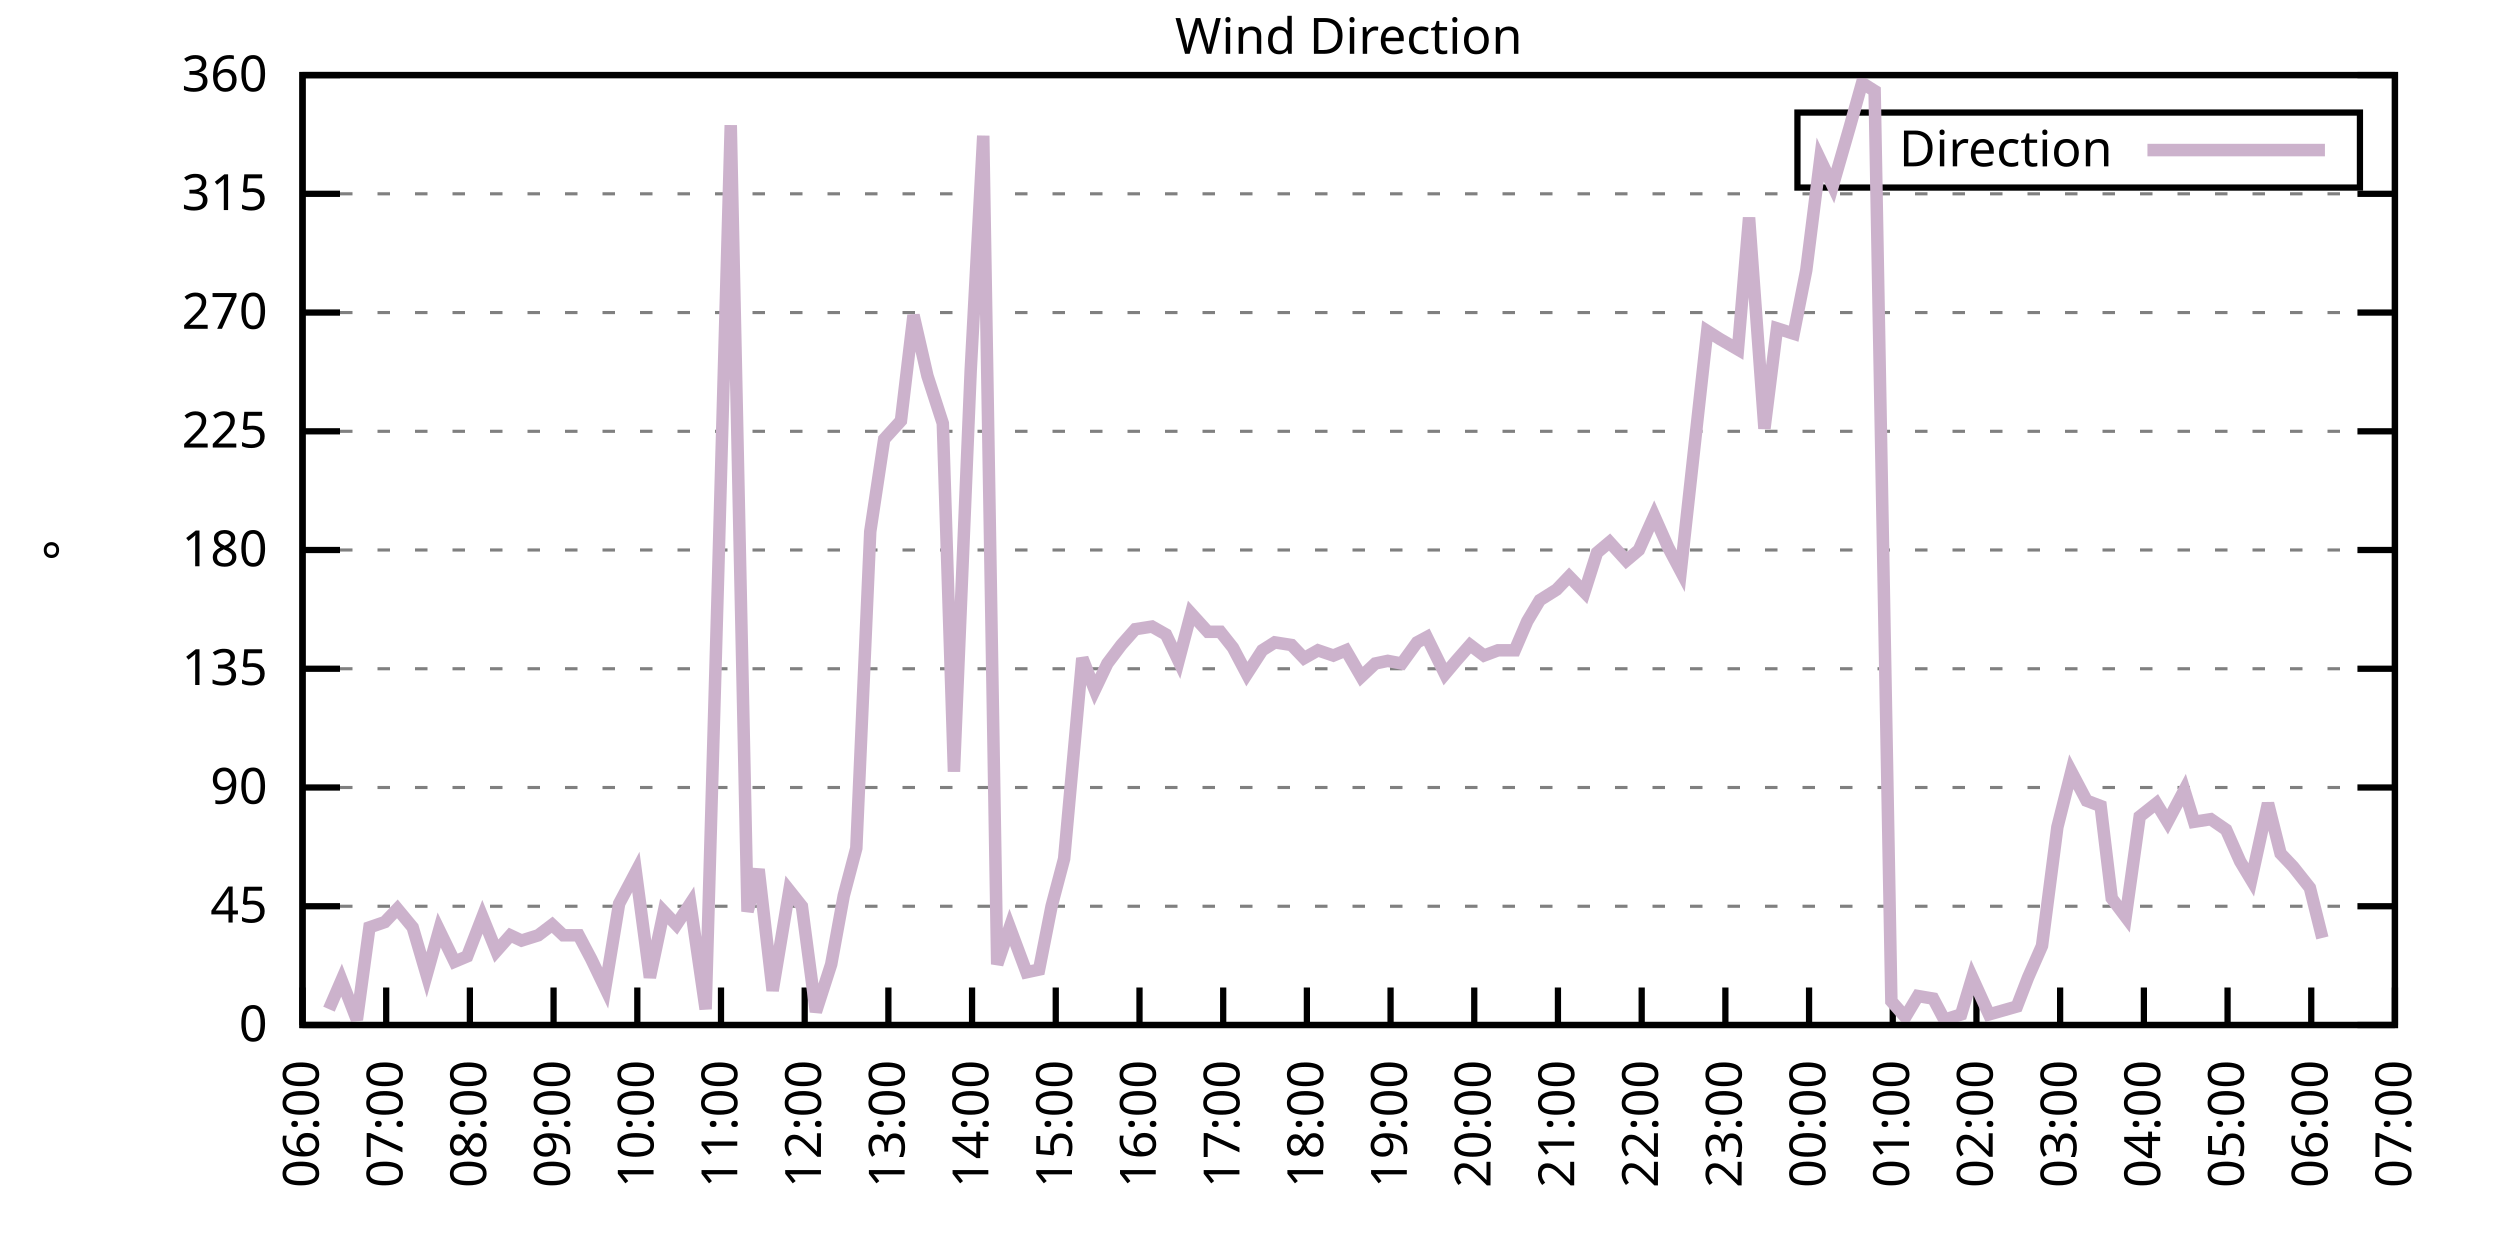
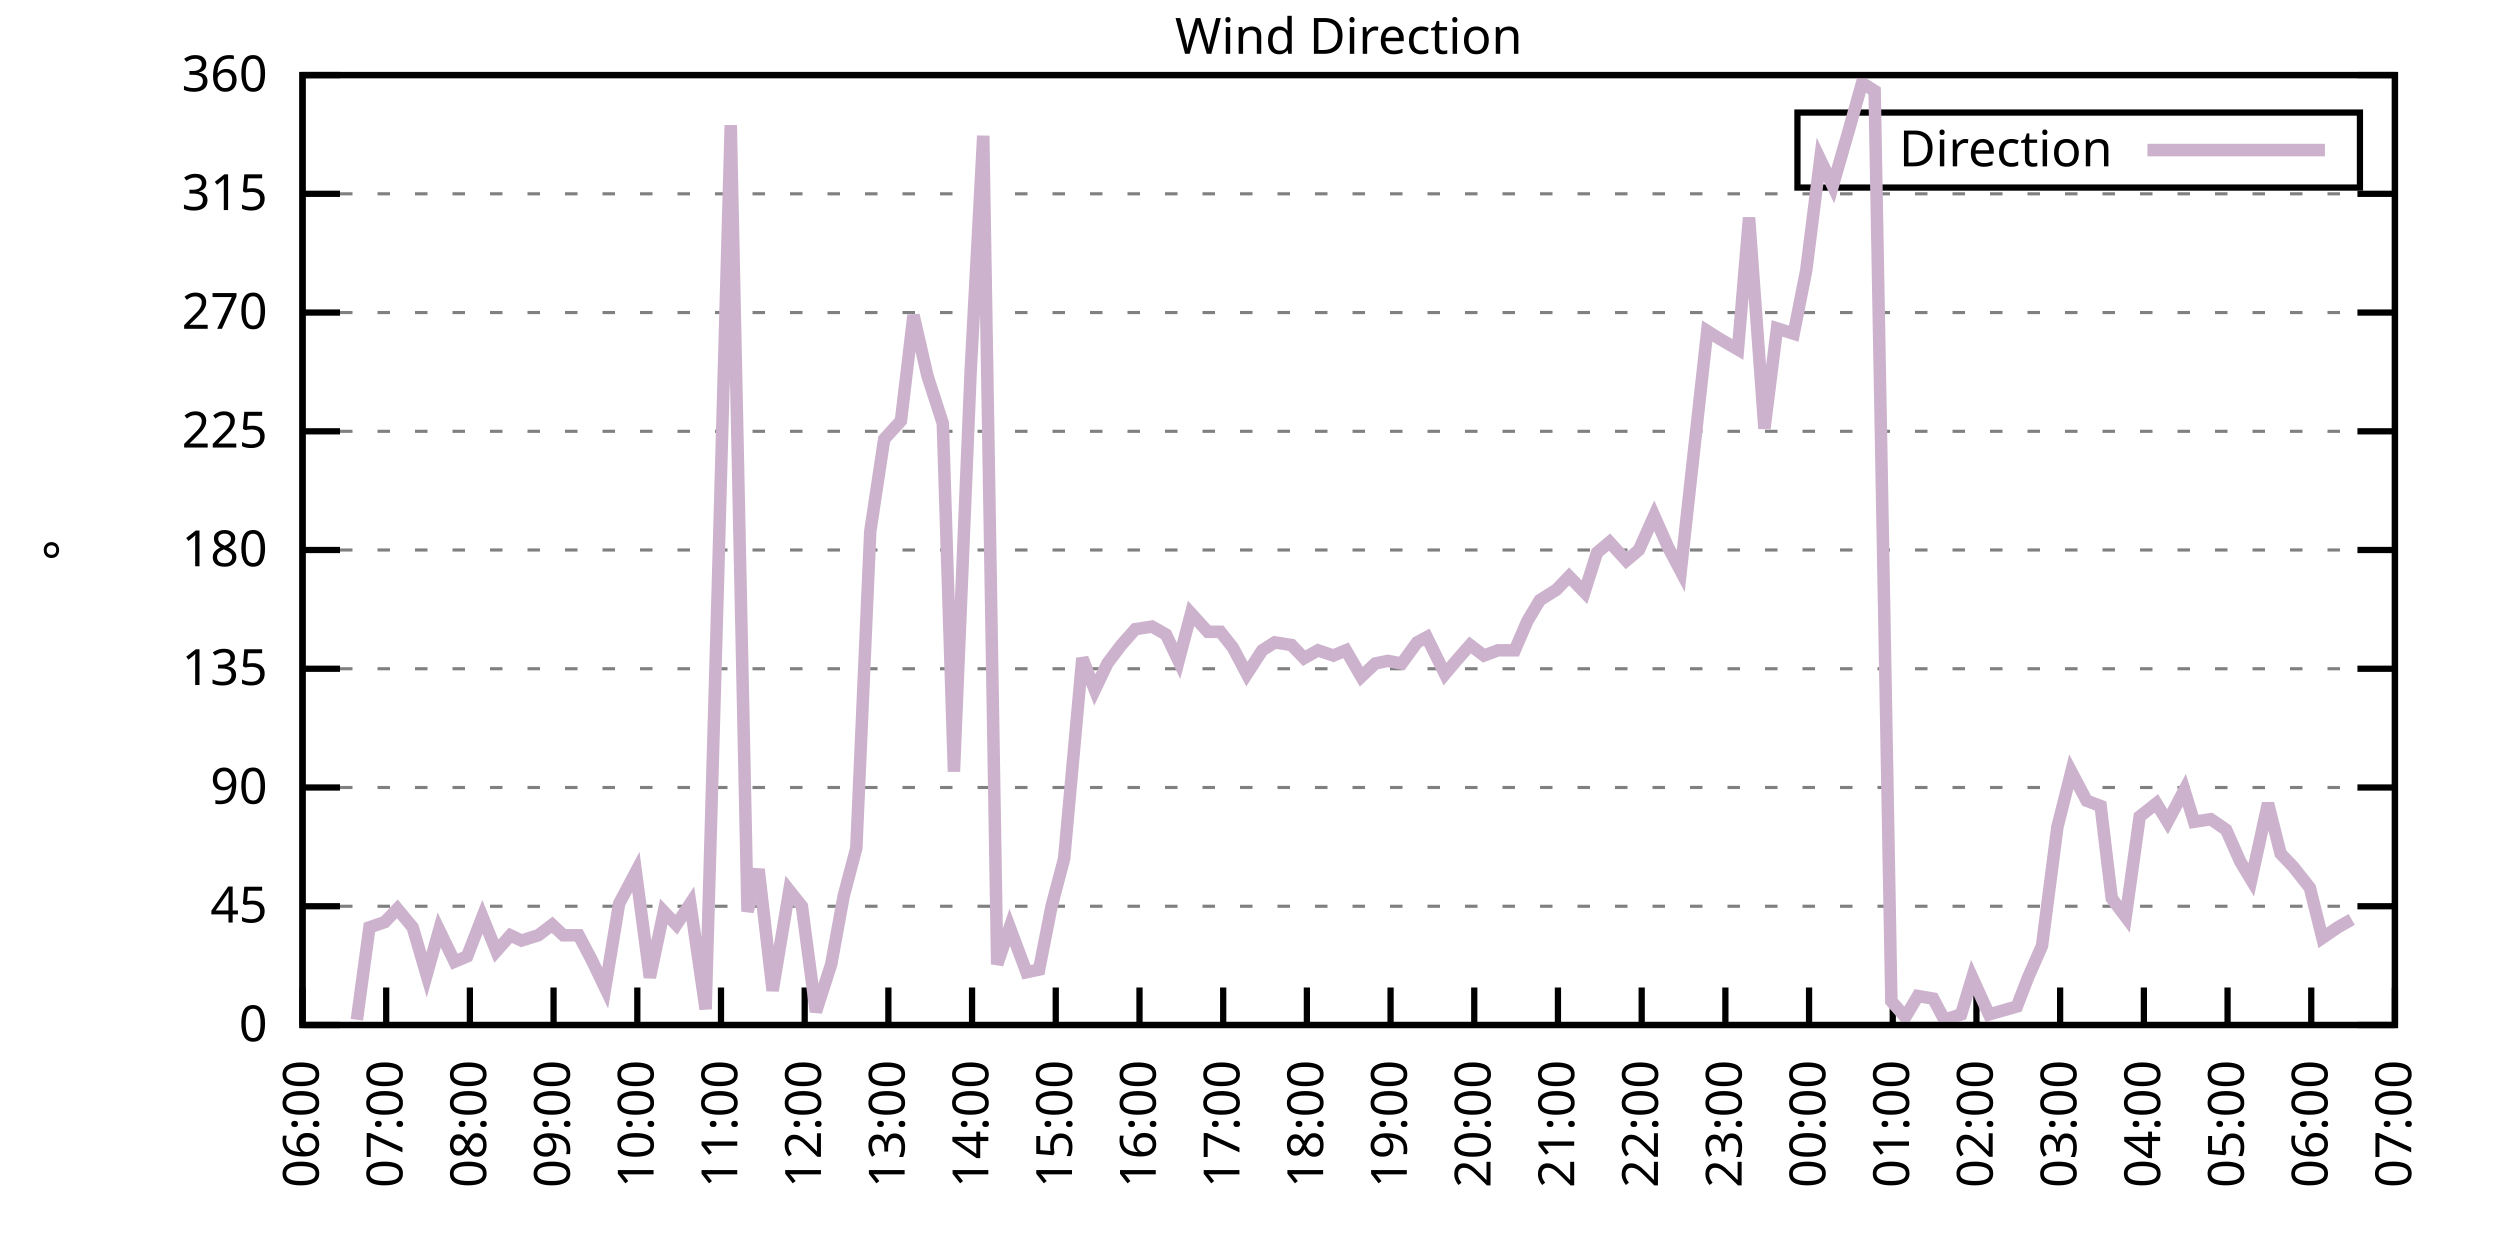
<svg xmlns="http://www.w3.org/2000/svg" xmlns:xlink="http://www.w3.org/1999/xlink" width="400" height="200" viewBox="0 0 400 200">
  <g id="gnuplot_canvas">
    <rect x="0" y="0" width="400" height="200" fill="none" />
    <defs>
      <circle id="gpDot" r="0.5" stroke-width="0.5" stroke="currentColor" />
      <path id="gpPt0" stroke-width="0.333" stroke="currentColor" d="M-1,0 h2 M0,-1 v2" />
      <path id="gpPt1" stroke-width="0.333" stroke="currentColor" d="M-1,-1 L1,1 M1,-1 L-1,1" />
      <path id="gpPt2" stroke-width="0.333" stroke="currentColor" d="M-1,0 L1,0 M0,-1 L0,1 M-1,-1 L1,1 M-1,1 L1,-1" />
      <rect id="gpPt3" stroke-width="0.333" stroke="currentColor" x="-1" y="-1" width="2" height="2" />
      <rect id="gpPt4" stroke-width="0.333" stroke="currentColor" fill="currentColor" x="-1" y="-1" width="2" height="2" />
      <circle id="gpPt5" stroke-width="0.333" stroke="currentColor" cx="0" cy="0" r="1" />
      <use xlink:href="#gpPt5" id="gpPt6" fill="currentColor" stroke="none" />
      <path id="gpPt7" stroke-width="0.333" stroke="currentColor" d="M0,-1.33 L-1.33,0.67 L1.33,0.67 z" />
      <use xlink:href="#gpPt7" id="gpPt8" fill="currentColor" stroke="none" />
      <use xlink:href="#gpPt7" id="gpPt9" stroke="currentColor" transform="rotate(180)" />
      <use xlink:href="#gpPt9" id="gpPt10" fill="currentColor" stroke="none" />
      <use xlink:href="#gpPt3" id="gpPt11" stroke="currentColor" transform="rotate(45)" />
      <use xlink:href="#gpPt11" id="gpPt12" fill="currentColor" stroke="none" />
      <path id="gpPt13" stroke-width="0.333" stroke="currentColor" d="M0,1.330 L1.265,0.411 L0.782,-1.067 L-0.782,-1.076 L-1.265,0.411 z" />
      <use xlink:href="#gpPt13" id="gpPt14" fill="currentColor" stroke="none" />
      <filter id="textbox" filterUnits="objectBoundingBox" x="0" y="0" height="1" width="1">
        <feFlood flood-color="white" flood-opacity="1" result="bgnd" />
        <feComposite in="SourceGraphic" in2="bgnd" operator="atop" />
      </filter>
      <filter id="greybox" filterUnits="objectBoundingBox" x="0" y="0" height="1" width="1">
        <feFlood flood-color="lightgrey" flood-opacity="1" result="grey" />
        <feComposite in="SourceGraphic" in2="grey" operator="atop" />
      </filter>
    </defs>
    <g fill="none" color="white" stroke="currentColor" stroke-width="1.00" stroke-linecap="butt" stroke-linejoin="miter">
</g>
    <g fill="none" color="black" stroke="currentColor" stroke-width="1.00" stroke-linecap="butt" stroke-linejoin="miter">
      <g stroke="none" shape-rendering="crispEdges">
        <polygon fill="rgb(255, 255, 255)" points="48.40,164.00 383.18,164.00 383.18,12.02 48.40,12.02 " />
      </g>
    </g>
    <g fill="none" color="black" stroke="currentColor" stroke-width="1.00" stroke-linecap="butt" stroke-linejoin="miter">
</g>
    <g fill="none" color="black" stroke="black" stroke-width="0.50" stroke-linecap="butt" stroke-linejoin="miter">
</g>
    <g fill="none" color="gray" stroke="currentColor" stroke-width="0.50" stroke-linecap="butt" stroke-linejoin="miter">
      <path stroke="gray" stroke-dasharray="2,4" class="gridline" d="M48.40,164.00 L383.19,164.00  " />
    </g>
    <g fill="none" color="gray" stroke="gray" stroke-width="1.00" stroke-linecap="butt" stroke-linejoin="miter">
</g>
    <g fill="none" color="black" stroke="currentColor" stroke-width="1.00" stroke-linecap="butt" stroke-linejoin="miter">
      <path stroke="black" d="M48.40,164.00 L54.40,164.00 M383.19,164.00 L377.19,164.00  " />
      <g transform="translate(42.80,166.60)" stroke="none" fill="black" font-family="Sans" font-size="8.00" text-anchor="end">
        <text>
          <tspan font-family="Sans"> 0</tspan>
        </text>
      </g>
    </g>
    <g fill="none" color="black" stroke="currentColor" stroke-width="1.00" stroke-linecap="butt" stroke-linejoin="miter">
</g>
    <g fill="none" color="black" stroke="black" stroke-width="0.50" stroke-linecap="butt" stroke-linejoin="miter">
</g>
    <g fill="none" color="gray" stroke="currentColor" stroke-width="0.50" stroke-linecap="butt" stroke-linejoin="miter">
      <path stroke="gray" stroke-dasharray="2,4" class="gridline" d="M48.40,145.00 L383.19,145.00  " />
    </g>
    <g fill="none" color="gray" stroke="gray" stroke-width="1.00" stroke-linecap="butt" stroke-linejoin="miter">
</g>
    <g fill="none" color="black" stroke="currentColor" stroke-width="1.00" stroke-linecap="butt" stroke-linejoin="miter">
      <path stroke="black" d="M48.40,145.00 L54.40,145.00 M383.19,145.00 L377.19,145.00  " />
      <g transform="translate(42.80,147.60)" stroke="none" fill="black" font-family="Sans" font-size="8.00" text-anchor="end">
        <text>
          <tspan font-family="Sans"> 45</tspan>
        </text>
      </g>
    </g>
    <g fill="none" color="black" stroke="currentColor" stroke-width="1.00" stroke-linecap="butt" stroke-linejoin="miter">
</g>
    <g fill="none" color="black" stroke="black" stroke-width="0.50" stroke-linecap="butt" stroke-linejoin="miter">
</g>
    <g fill="none" color="gray" stroke="currentColor" stroke-width="0.50" stroke-linecap="butt" stroke-linejoin="miter">
      <path stroke="gray" stroke-dasharray="2,4" class="gridline" d="M48.40,126.00 L383.19,126.00  " />
    </g>
    <g fill="none" color="gray" stroke="gray" stroke-width="1.00" stroke-linecap="butt" stroke-linejoin="miter">
</g>
    <g fill="none" color="black" stroke="currentColor" stroke-width="1.00" stroke-linecap="butt" stroke-linejoin="miter">
      <path stroke="black" d="M48.40,126.00 L54.40,126.00 M383.19,126.00 L377.19,126.00  " />
      <g transform="translate(42.80,128.60)" stroke="none" fill="black" font-family="Sans" font-size="8.00" text-anchor="end">
        <text>
          <tspan font-family="Sans"> 90</tspan>
        </text>
      </g>
    </g>
    <g fill="none" color="black" stroke="currentColor" stroke-width="1.00" stroke-linecap="butt" stroke-linejoin="miter">
</g>
    <g fill="none" color="black" stroke="black" stroke-width="0.50" stroke-linecap="butt" stroke-linejoin="miter">
</g>
    <g fill="none" color="gray" stroke="currentColor" stroke-width="0.50" stroke-linecap="butt" stroke-linejoin="miter">
      <path stroke="gray" stroke-dasharray="2,4" class="gridline" d="M48.40,107.00 L383.19,107.00  " />
    </g>
    <g fill="none" color="gray" stroke="gray" stroke-width="1.00" stroke-linecap="butt" stroke-linejoin="miter">
</g>
    <g fill="none" color="black" stroke="currentColor" stroke-width="1.00" stroke-linecap="butt" stroke-linejoin="miter">
      <path stroke="black" d="M48.40,107.00 L54.40,107.00 M383.19,107.00 L377.19,107.00  " />
      <g transform="translate(42.80,109.60)" stroke="none" fill="black" font-family="Sans" font-size="8.00" text-anchor="end">
        <text>
          <tspan font-family="Sans"> 135</tspan>
        </text>
      </g>
    </g>
    <g fill="none" color="black" stroke="currentColor" stroke-width="1.00" stroke-linecap="butt" stroke-linejoin="miter">
</g>
    <g fill="none" color="black" stroke="black" stroke-width="0.50" stroke-linecap="butt" stroke-linejoin="miter">
</g>
    <g fill="none" color="gray" stroke="currentColor" stroke-width="0.50" stroke-linecap="butt" stroke-linejoin="miter">
      <path stroke="gray" stroke-dasharray="2,4" class="gridline" d="M48.40,88.00 L383.19,88.00  " />
    </g>
    <g fill="none" color="gray" stroke="gray" stroke-width="1.00" stroke-linecap="butt" stroke-linejoin="miter">
</g>
    <g fill="none" color="black" stroke="currentColor" stroke-width="1.00" stroke-linecap="butt" stroke-linejoin="miter">
      <path stroke="black" d="M48.40,88.00 L54.40,88.00 M383.19,88.00 L377.19,88.00  " />
      <g transform="translate(42.80,90.60)" stroke="none" fill="black" font-family="Sans" font-size="8.00" text-anchor="end">
        <text>
          <tspan font-family="Sans"> 180</tspan>
        </text>
      </g>
    </g>
    <g fill="none" color="black" stroke="currentColor" stroke-width="1.00" stroke-linecap="butt" stroke-linejoin="miter">
</g>
    <g fill="none" color="black" stroke="black" stroke-width="0.50" stroke-linecap="butt" stroke-linejoin="miter">
</g>
    <g fill="none" color="gray" stroke="currentColor" stroke-width="0.50" stroke-linecap="butt" stroke-linejoin="miter">
      <path stroke="gray" stroke-dasharray="2,4" class="gridline" d="M48.40,69.01 L383.19,69.01  " />
    </g>
    <g fill="none" color="gray" stroke="gray" stroke-width="1.00" stroke-linecap="butt" stroke-linejoin="miter">
</g>
    <g fill="none" color="black" stroke="currentColor" stroke-width="1.00" stroke-linecap="butt" stroke-linejoin="miter">
      <path stroke="black" d="M48.40,69.01 L54.40,69.01 M383.19,69.01 L377.19,69.01  " />
      <g transform="translate(42.80,71.61)" stroke="none" fill="black" font-family="Sans" font-size="8.00" text-anchor="end">
        <text>
          <tspan font-family="Sans"> 225</tspan>
        </text>
      </g>
    </g>
    <g fill="none" color="black" stroke="currentColor" stroke-width="1.00" stroke-linecap="butt" stroke-linejoin="miter">
</g>
    <g fill="none" color="black" stroke="black" stroke-width="0.50" stroke-linecap="butt" stroke-linejoin="miter">
</g>
    <g fill="none" color="gray" stroke="currentColor" stroke-width="0.50" stroke-linecap="butt" stroke-linejoin="miter">
      <path stroke="gray" stroke-dasharray="2,4" class="gridline" d="M48.40,50.01 L383.19,50.01  " />
    </g>
    <g fill="none" color="gray" stroke="gray" stroke-width="1.00" stroke-linecap="butt" stroke-linejoin="miter">
</g>
    <g fill="none" color="black" stroke="currentColor" stroke-width="1.00" stroke-linecap="butt" stroke-linejoin="miter">
      <path stroke="black" d="M48.40,50.01 L54.40,50.01 M383.19,50.01 L377.19,50.01  " />
      <g transform="translate(42.80,52.61)" stroke="none" fill="black" font-family="Sans" font-size="8.00" text-anchor="end">
        <text>
          <tspan font-family="Sans"> 270</tspan>
        </text>
      </g>
    </g>
    <g fill="none" color="black" stroke="currentColor" stroke-width="1.00" stroke-linecap="butt" stroke-linejoin="miter">
</g>
    <g fill="none" color="black" stroke="black" stroke-width="0.50" stroke-linecap="butt" stroke-linejoin="miter">
</g>
    <g fill="none" color="gray" stroke="currentColor" stroke-width="0.50" stroke-linecap="butt" stroke-linejoin="miter">
      <path stroke="gray" stroke-dasharray="2,4" class="gridline" d="M48.40,31.01 L383.19,31.01  " />
    </g>
    <g fill="none" color="gray" stroke="gray" stroke-width="1.00" stroke-linecap="butt" stroke-linejoin="miter">
</g>
    <g fill="none" color="black" stroke="currentColor" stroke-width="1.00" stroke-linecap="butt" stroke-linejoin="miter">
      <path stroke="black" d="M48.40,31.01 L54.40,31.01 M383.19,31.01 L377.19,31.01  " />
      <g transform="translate(42.80,33.61)" stroke="none" fill="black" font-family="Sans" font-size="8.00" text-anchor="end">
        <text>
          <tspan font-family="Sans"> 315</tspan>
        </text>
      </g>
    </g>
    <g fill="none" color="black" stroke="currentColor" stroke-width="1.00" stroke-linecap="butt" stroke-linejoin="miter">
</g>
    <g fill="none" color="black" stroke="black" stroke-width="0.50" stroke-linecap="butt" stroke-linejoin="miter">
</g>
    <g fill="none" color="gray" stroke="currentColor" stroke-width="0.50" stroke-linecap="butt" stroke-linejoin="miter">
      <path stroke="gray" stroke-dasharray="2,4" class="gridline" d="M48.40,12.01 L383.19,12.01  " />
    </g>
    <g fill="none" color="gray" stroke="gray" stroke-width="1.00" stroke-linecap="butt" stroke-linejoin="miter">
</g>
    <g fill="none" color="black" stroke="currentColor" stroke-width="1.00" stroke-linecap="butt" stroke-linejoin="miter">
      <path stroke="black" d="M48.40,12.01 L54.40,12.01 M383.19,12.01 L377.19,12.01  " />
      <g transform="translate(42.80,14.61)" stroke="none" fill="black" font-family="Sans" font-size="8.00" text-anchor="end">
        <text>
          <tspan font-family="Sans"> 360</tspan>
        </text>
      </g>
    </g>
    <g fill="none" color="black" stroke="currentColor" stroke-width="1.00" stroke-linecap="butt" stroke-linejoin="miter">
      <path stroke="black" d="M48.40,164.00 L48.40,158.00  " />
      <g transform="translate(51.00,169.60) rotate(270.00)" stroke="none" fill="black" font-family="Sans" font-size="8.00" text-anchor="end">
        <text>
          <tspan font-family="Sans">06:00</tspan>
        </text>
      </g>
    </g>
    <g fill="none" color="black" stroke="currentColor" stroke-width="1.00" stroke-linecap="butt" stroke-linejoin="miter">
      <path stroke="black" d="M61.79,164.00 L61.79,158.00  " />
      <g transform="translate(64.39,169.60) rotate(270.00)" stroke="none" fill="black" font-family="Sans" font-size="8.00" text-anchor="end">
        <text>
          <tspan font-family="Sans">07:00</tspan>
        </text>
      </g>
    </g>
    <g fill="none" color="black" stroke="currentColor" stroke-width="1.00" stroke-linecap="butt" stroke-linejoin="miter">
      <path stroke="black" d="M75.18,164.00 L75.18,158.00  " />
      <g transform="translate(77.78,169.60) rotate(270.00)" stroke="none" fill="black" font-family="Sans" font-size="8.00" text-anchor="end">
        <text>
          <tspan font-family="Sans">08:00</tspan>
        </text>
      </g>
    </g>
    <g fill="none" color="black" stroke="currentColor" stroke-width="1.00" stroke-linecap="butt" stroke-linejoin="miter">
      <path stroke="black" d="M88.57,164.00 L88.57,158.00  " />
      <g transform="translate(91.17,169.60) rotate(270.00)" stroke="none" fill="black" font-family="Sans" font-size="8.00" text-anchor="end">
        <text>
          <tspan font-family="Sans">09:00</tspan>
        </text>
      </g>
    </g>
    <g fill="none" color="black" stroke="currentColor" stroke-width="1.00" stroke-linecap="butt" stroke-linejoin="miter">
      <path stroke="black" d="M101.97,164.00 L101.97,158.00  " />
      <g transform="translate(104.57,169.60) rotate(270.00)" stroke="none" fill="black" font-family="Sans" font-size="8.00" text-anchor="end">
        <text>
          <tspan font-family="Sans">10:00</tspan>
        </text>
      </g>
    </g>
    <g fill="none" color="black" stroke="currentColor" stroke-width="1.00" stroke-linecap="butt" stroke-linejoin="miter">
      <path stroke="black" d="M115.36,164.00 L115.36,158.00  " />
      <g transform="translate(117.96,169.60) rotate(270.00)" stroke="none" fill="black" font-family="Sans" font-size="8.00" text-anchor="end">
        <text>
          <tspan font-family="Sans">11:00</tspan>
        </text>
      </g>
    </g>
    <g fill="none" color="black" stroke="currentColor" stroke-width="1.00" stroke-linecap="butt" stroke-linejoin="miter">
      <path stroke="black" d="M128.75,164.00 L128.75,158.00  " />
      <g transform="translate(131.35,169.60) rotate(270.00)" stroke="none" fill="black" font-family="Sans" font-size="8.00" text-anchor="end">
        <text>
          <tspan font-family="Sans">12:00</tspan>
        </text>
      </g>
    </g>
    <g fill="none" color="black" stroke="currentColor" stroke-width="1.00" stroke-linecap="butt" stroke-linejoin="miter">
      <path stroke="black" d="M142.14,164.00 L142.14,158.00  " />
      <g transform="translate(144.74,169.60) rotate(270.00)" stroke="none" fill="black" font-family="Sans" font-size="8.00" text-anchor="end">
        <text>
          <tspan font-family="Sans">13:00</tspan>
        </text>
      </g>
    </g>
    <g fill="none" color="black" stroke="currentColor" stroke-width="1.00" stroke-linecap="butt" stroke-linejoin="miter">
      <path stroke="black" d="M155.53,164.00 L155.53,158.00  " />
      <g transform="translate(158.13,169.60) rotate(270.00)" stroke="none" fill="black" font-family="Sans" font-size="8.00" text-anchor="end">
        <text>
          <tspan font-family="Sans">14:00</tspan>
        </text>
      </g>
    </g>
    <g fill="none" color="black" stroke="currentColor" stroke-width="1.00" stroke-linecap="butt" stroke-linejoin="miter">
      <path stroke="black" d="M168.92,164.00 L168.92,158.00  " />
      <g transform="translate(171.52,169.60) rotate(270.00)" stroke="none" fill="black" font-family="Sans" font-size="8.00" text-anchor="end">
        <text>
          <tspan font-family="Sans">15:00</tspan>
        </text>
      </g>
    </g>
    <g fill="none" color="black" stroke="currentColor" stroke-width="1.00" stroke-linecap="butt" stroke-linejoin="miter">
      <path stroke="black" d="M182.32,164.00 L182.32,158.00  " />
      <g transform="translate(184.92,169.60) rotate(270.00)" stroke="none" fill="black" font-family="Sans" font-size="8.00" text-anchor="end">
        <text>
          <tspan font-family="Sans">16:00</tspan>
        </text>
      </g>
    </g>
    <g fill="none" color="black" stroke="currentColor" stroke-width="1.00" stroke-linecap="butt" stroke-linejoin="miter">
      <path stroke="black" d="M195.71,164.00 L195.71,158.00  " />
      <g transform="translate(198.31,169.60) rotate(270.00)" stroke="none" fill="black" font-family="Sans" font-size="8.00" text-anchor="end">
        <text>
          <tspan font-family="Sans">17:00</tspan>
        </text>
      </g>
    </g>
    <g fill="none" color="black" stroke="currentColor" stroke-width="1.00" stroke-linecap="butt" stroke-linejoin="miter">
      <path stroke="black" d="M209.10,164.00 L209.10,158.00  " />
      <g transform="translate(211.70,169.60) rotate(270.00)" stroke="none" fill="black" font-family="Sans" font-size="8.00" text-anchor="end">
        <text>
          <tspan font-family="Sans">18:00</tspan>
        </text>
      </g>
    </g>
    <g fill="none" color="black" stroke="currentColor" stroke-width="1.00" stroke-linecap="butt" stroke-linejoin="miter">
      <path stroke="black" d="M222.49,164.00 L222.49,158.00  " />
      <g transform="translate(225.09,169.60) rotate(270.00)" stroke="none" fill="black" font-family="Sans" font-size="8.00" text-anchor="end">
        <text>
          <tspan font-family="Sans">19:00</tspan>
        </text>
      </g>
    </g>
    <g fill="none" color="black" stroke="currentColor" stroke-width="1.00" stroke-linecap="butt" stroke-linejoin="miter">
      <path stroke="black" d="M235.88,164.00 L235.88,158.00  " />
      <g transform="translate(238.48,169.60) rotate(270.00)" stroke="none" fill="black" font-family="Sans" font-size="8.00" text-anchor="end">
        <text>
          <tspan font-family="Sans">20:00</tspan>
        </text>
      </g>
    </g>
    <g fill="none" color="black" stroke="currentColor" stroke-width="1.00" stroke-linecap="butt" stroke-linejoin="miter">
      <path stroke="black" d="M249.27,164.00 L249.27,158.00  " />
      <g transform="translate(251.87,169.60) rotate(270.00)" stroke="none" fill="black" font-family="Sans" font-size="8.00" text-anchor="end">
        <text>
          <tspan font-family="Sans">21:00</tspan>
        </text>
      </g>
    </g>
    <g fill="none" color="black" stroke="currentColor" stroke-width="1.00" stroke-linecap="butt" stroke-linejoin="miter">
      <path stroke="black" d="M262.67,164.00 L262.67,158.00  " />
      <g transform="translate(265.27,169.60) rotate(270.00)" stroke="none" fill="black" font-family="Sans" font-size="8.00" text-anchor="end">
        <text>
          <tspan font-family="Sans">22:00</tspan>
        </text>
      </g>
    </g>
    <g fill="none" color="black" stroke="currentColor" stroke-width="1.00" stroke-linecap="butt" stroke-linejoin="miter">
      <path stroke="black" d="M276.06,164.00 L276.06,158.00  " />
      <g transform="translate(278.66,169.60) rotate(270.00)" stroke="none" fill="black" font-family="Sans" font-size="8.00" text-anchor="end">
        <text>
          <tspan font-family="Sans">23:00</tspan>
        </text>
      </g>
    </g>
    <g fill="none" color="black" stroke="currentColor" stroke-width="1.00" stroke-linecap="butt" stroke-linejoin="miter">
      <path stroke="black" d="M289.45,164.00 L289.45,158.00  " />
      <g transform="translate(292.05,169.60) rotate(270.00)" stroke="none" fill="black" font-family="Sans" font-size="8.00" text-anchor="end">
        <text>
          <tspan font-family="Sans">00:00</tspan>
        </text>
      </g>
    </g>
    <g fill="none" color="black" stroke="currentColor" stroke-width="1.00" stroke-linecap="butt" stroke-linejoin="miter">
      <path stroke="black" d="M302.84,164.00 L302.84,158.00  " />
      <g transform="translate(305.44,169.60) rotate(270.00)" stroke="none" fill="black" font-family="Sans" font-size="8.00" text-anchor="end">
        <text>
          <tspan font-family="Sans">01:00</tspan>
        </text>
      </g>
    </g>
    <g fill="none" color="black" stroke="currentColor" stroke-width="1.00" stroke-linecap="butt" stroke-linejoin="miter">
      <path stroke="black" d="M316.23,164.00 L316.23,158.00  " />
      <g transform="translate(318.83,169.60) rotate(270.00)" stroke="none" fill="black" font-family="Sans" font-size="8.00" text-anchor="end">
        <text>
          <tspan font-family="Sans">02:00</tspan>
        </text>
      </g>
    </g>
    <g fill="none" color="black" stroke="currentColor" stroke-width="1.00" stroke-linecap="butt" stroke-linejoin="miter">
      <path stroke="black" d="M329.62,164.00 L329.62,158.00  " />
      <g transform="translate(332.22,169.60) rotate(270.00)" stroke="none" fill="black" font-family="Sans" font-size="8.00" text-anchor="end">
        <text>
          <tspan font-family="Sans">03:00</tspan>
        </text>
      </g>
    </g>
    <g fill="none" color="black" stroke="currentColor" stroke-width="1.00" stroke-linecap="butt" stroke-linejoin="miter">
      <path stroke="black" d="M343.02,164.00 L343.02,158.00  " />
      <g transform="translate(345.62,169.60) rotate(270.00)" stroke="none" fill="black" font-family="Sans" font-size="8.00" text-anchor="end">
        <text>
          <tspan font-family="Sans">04:00</tspan>
        </text>
      </g>
    </g>
    <g fill="none" color="black" stroke="currentColor" stroke-width="1.00" stroke-linecap="butt" stroke-linejoin="miter">
      <path stroke="black" d="M356.41,164.00 L356.41,158.00  " />
      <g transform="translate(359.01,169.60) rotate(270.00)" stroke="none" fill="black" font-family="Sans" font-size="8.00" text-anchor="end">
        <text>
          <tspan font-family="Sans">05:00</tspan>
        </text>
      </g>
    </g>
    <g fill="none" color="black" stroke="currentColor" stroke-width="1.00" stroke-linecap="butt" stroke-linejoin="miter">
      <path stroke="black" d="M369.80,164.00 L369.80,158.00  " />
      <g transform="translate(372.40,169.60) rotate(270.00)" stroke="none" fill="black" font-family="Sans" font-size="8.00" text-anchor="end">
        <text>
          <tspan font-family="Sans">06:00</tspan>
        </text>
      </g>
    </g>
    <g fill="none" color="black" stroke="currentColor" stroke-width="1.00" stroke-linecap="butt" stroke-linejoin="miter">
      <path stroke="black" d="M383.19,164.00 L383.19,158.00  " />
      <g transform="translate(385.79,169.60) rotate(270.00)" stroke="none" fill="black" font-family="Sans" font-size="8.00" text-anchor="end">
        <text>
          <tspan font-family="Sans">07:00</tspan>
        </text>
      </g>
    </g>
    <g fill="none" color="black" stroke="currentColor" stroke-width="1.00" stroke-linecap="butt" stroke-linejoin="miter">
</g>
    <g fill="none" color="black" stroke="currentColor" stroke-width="1.00" stroke-linecap="butt" stroke-linejoin="miter">
      <path stroke="black" d="M48.40,12.01 L48.40,164.00 L383.19,164.00 L383.19,12.01 L48.40,12.01 Z  " />
    </g>
    <g fill="none" color="black" stroke="currentColor" stroke-width="1.00" stroke-linecap="butt" stroke-linejoin="miter">
</g>
    <g fill="none" color="black" stroke="currentColor" stroke-width="1.00" stroke-linecap="butt" stroke-linejoin="miter">
      <path stroke="black" d="M287.59,30.01 L287.59,18.01 L377.59,18.01 L377.59,30.01 L287.59,30.01 Z  " />
    </g>
    <g id="Wind_direction_plot_1">
      <g fill="none" color="white" stroke="black" stroke-width="2.00" stroke-linecap="butt" stroke-linejoin="miter">
</g>
      <g fill="none" color="black" stroke="currentColor" stroke-width="2.00" stroke-linecap="butt" stroke-linejoin="miter">
        <g transform="translate(337.99,26.61)" stroke="none" fill="black" font-family="Sans" font-size="8.00" text-anchor="end">
          <text>
            <tspan font-family="Sans">Direction</tspan>
          </text>
        </g>
      </g>
      <g fill="none" color="black" stroke="currentColor" stroke-width="2.00" stroke-linecap="butt" stroke-linejoin="miter">
-         <path stroke="rgb(204, 178, 204)" d="M343.59,24.01 L371.99,24.01 M52.64,161.47 L54.65,156.82 L57.10,163.16 L59.11,148.38 L61.57,147.53 L63.58,145.42   L66.03,148.38 L68.26,155.98 L70.27,148.80 L72.73,153.87 L74.74,153.02 L77.19,146.69 L79.42,152.18 L81.66,149.65   L83.44,150.49 L86.12,149.65 L88.35,147.96 L90.14,149.65 L92.59,149.65 L94.60,153.45 L96.83,158.09 L99.06,144.58   L101.74,139.51 L103.98,156.40 L106.21,145.85 L108.22,147.96 L110.45,144.58 L112.90,161.47 L114.91,91.80 L116.92,20.03   L119.60,145.85 L121.38,139.09 L123.62,158.51 L126.29,142.47 L128.30,145.00 L130.54,161.89 L132.99,154.29 L135.00,143.31   L137.01,135.71 L139.24,85.05 L141.47,70.27 L144.15,67.32 L146.16,50.43 L148.39,60.14 L150.85,67.74 L152.63,123.47   L155.31,59.30 L157.32,21.72 L159.55,154.29 L161.56,148.38 L164.24,155.56 L166.25,155.13 L168.25,145.00 L170.26,137.40   L173.17,105.31 L175.17,110.38 L177.18,106.16 L179.41,103.20 L181.65,100.67 L184.32,100.25 L186.56,101.52 L188.57,105.74   L190.57,98.14 L193.25,101.09 L195.26,101.09 L197.27,103.63 L199.50,107.85 L201.96,104.05 L203.97,102.78 L206.64,103.20   L208.65,105.31 L210.88,104.05 L213.34,104.89 L215.35,104.05 L217.80,108.27 L220.04,106.16 L222.04,105.74 L224.28,106.16   L226.73,102.78 L228.29,101.94 L231.20,107.85 L232.98,105.74 L235.21,103.20 L237.44,104.89 L239.68,104.05 L242.36,104.05   L244.36,99.40 L246.37,96.03 L249.05,94.34 L251.06,92.23 L253.51,94.76 L255.52,88.43 L257.53,86.74 L260.21,89.69   L262.22,88.00 L264.67,82.52 L266.91,87.58 L268.92,91.38 L271.15,71.12 L273.16,52.96 L275.16,54.23 L278.07,55.92   L279.85,34.81 L282.31,68.58 L284.32,52.54 L286.99,53.39 L289.00,43.25 L291.23,25.52 L293.24,29.74 L295.92,20.45   L297.93,13.28 L299.94,14.54 L302.62,160.20 L304.85,162.73 L306.86,159.36 L309.31,159.78 L311.10,163.16 L313.78,162.31   L315.56,156.40 L318.24,162.31 L322.70,161.04 L324.49,156.40 L326.72,151.33 L329.18,132.34 L331.41,123.47 L333.86,128.11   L336.10,128.96 L337.88,143.73 L340.11,146.69 L342.35,130.65 L345.02,128.54 L346.81,131.49 L349.49,126.42 L351.05,131.49   L353.73,131.07 L356.18,132.76 L358.42,137.82 L360.20,140.78 L362.88,128.54 L364.89,136.56 L366.90,138.67 L369.58,142.05   L371.58,150.07  " />
+         <path stroke="rgb(204, 178, 204)" d="M343.59,24.01 L371.99,24.01 M57.10,163.16 L59.11,148.38 L61.57,147.53 L63.58,145.42 L66.03,148.38 L68.26,155.98   L70.27,148.80 L72.73,153.87 L74.74,153.02 L77.19,146.69 L79.42,152.18 L81.66,149.65 L83.44,150.49 L86.12,149.65   L88.35,147.96 L90.14,149.65 L92.59,149.65 L94.60,153.45 L96.83,158.09 L99.06,144.58 L101.74,139.51 L103.98,156.40   L106.21,145.85 L108.22,147.96 L110.45,144.58 L112.90,161.47 L114.91,91.80 L116.92,20.03 L119.60,145.85 L121.38,139.09   L123.62,158.51 L126.29,142.47 L128.30,145.00 L130.54,161.89 L132.99,154.29 L135.00,143.31 L137.01,135.71 L139.24,85.05   L141.47,70.27 L144.15,67.32 L146.16,50.43 L148.39,60.14 L150.85,67.74 L152.63,123.47 L155.31,59.30 L157.32,21.72   L159.55,154.29 L161.56,148.38 L164.24,155.56 L166.25,155.13 L168.25,145.00 L170.26,137.40 L173.17,105.31 L175.17,110.38   L177.18,106.16 L179.41,103.20 L181.65,100.67 L184.32,100.25 L186.56,101.52 L188.57,105.74 L190.57,98.14 L193.25,101.09   L195.26,101.09 L197.27,103.63 L199.50,107.85 L201.96,104.05 L203.97,102.78 L206.64,103.20 L208.65,105.31 L210.88,104.05   L213.34,104.89 L215.35,104.05 L217.80,108.27 L220.04,106.16 L222.04,105.74 L224.28,106.16 L226.73,102.78 L228.29,101.94   L231.20,107.85 L232.98,105.74 L235.21,103.20 L237.44,104.89 L239.68,104.05 L242.36,104.05 L244.36,99.40 L246.37,96.03   L249.05,94.34 L251.06,92.23 L253.51,94.76 L255.52,88.43 L257.53,86.74 L260.21,89.69 L262.22,88.00 L264.67,82.52   L266.91,87.58 L268.92,91.38 L271.15,71.12 L273.16,52.96 L275.16,54.23 L278.07,55.92 L279.85,34.81 L282.31,68.58   L284.32,52.54 L286.99,53.39 L289.00,43.25 L291.23,25.52 L293.24,29.74 L295.92,20.45 L297.93,13.28 L299.94,14.54   L302.62,160.20 L304.85,162.73 L306.86,159.36 L309.31,159.78 L311.10,163.16 L313.78,162.31 L315.56,156.40 L318.24,162.31   L322.70,161.04 L324.49,156.40 L326.72,151.33 L329.18,132.34 L331.41,123.47 L333.86,128.11 L336.10,128.96 L337.88,143.73   L340.11,146.69 L342.35,130.65 L345.02,128.54 L346.81,131.49 L349.49,126.42 L351.05,131.49 L353.73,131.07 L356.18,132.76   L358.42,137.82 L360.20,140.78 L362.88,128.54 L364.89,136.56 L366.90,138.67 L369.58,142.05 L371.58,150.07 L374.04,148.38   L376.27,147.11  " />
      </g>
    </g>
    <g fill="none" color="black" stroke="currentColor" stroke-width="2.00" stroke-linecap="butt" stroke-linejoin="miter">
</g>
    <g fill="none" color="black" stroke="black" stroke-width="1.00" stroke-linecap="butt" stroke-linejoin="miter">
</g>
    <g fill="none" color="black" stroke="currentColor" stroke-width="1.00" stroke-linecap="butt" stroke-linejoin="miter">
      <path stroke="black" d="M48.40,12.01 L48.40,164.00 L383.19,164.00 L383.19,12.01 L48.40,12.01 Z  " />
      <g transform="translate(12.80,88.01) rotate(270.00)" stroke="none" fill="black" font-family="Sans" font-size="8.00" text-anchor="middle">
        <text>
          <tspan font-family="Sans">°</tspan>
        </text>
      </g>
    </g>
    <g fill="none" color="black" stroke="currentColor" stroke-width="1.00" stroke-linecap="butt" stroke-linejoin="miter">
</g>
    <g fill="none" color="black" stroke="currentColor" stroke-width="1.00" stroke-linecap="butt" stroke-linejoin="miter">
      <g transform="translate(215.79,8.61)" stroke="none" fill="black" font-family="Sans" font-size="8.00" text-anchor="middle">
        <text>
          <tspan font-family="Sans">Wind Direction</tspan>
        </text>
      </g>
    </g>
    <g fill="none" color="black" stroke="currentColor" stroke-width="1.00" stroke-linecap="butt" stroke-linejoin="miter">
</g>
  </g>
</svg>
